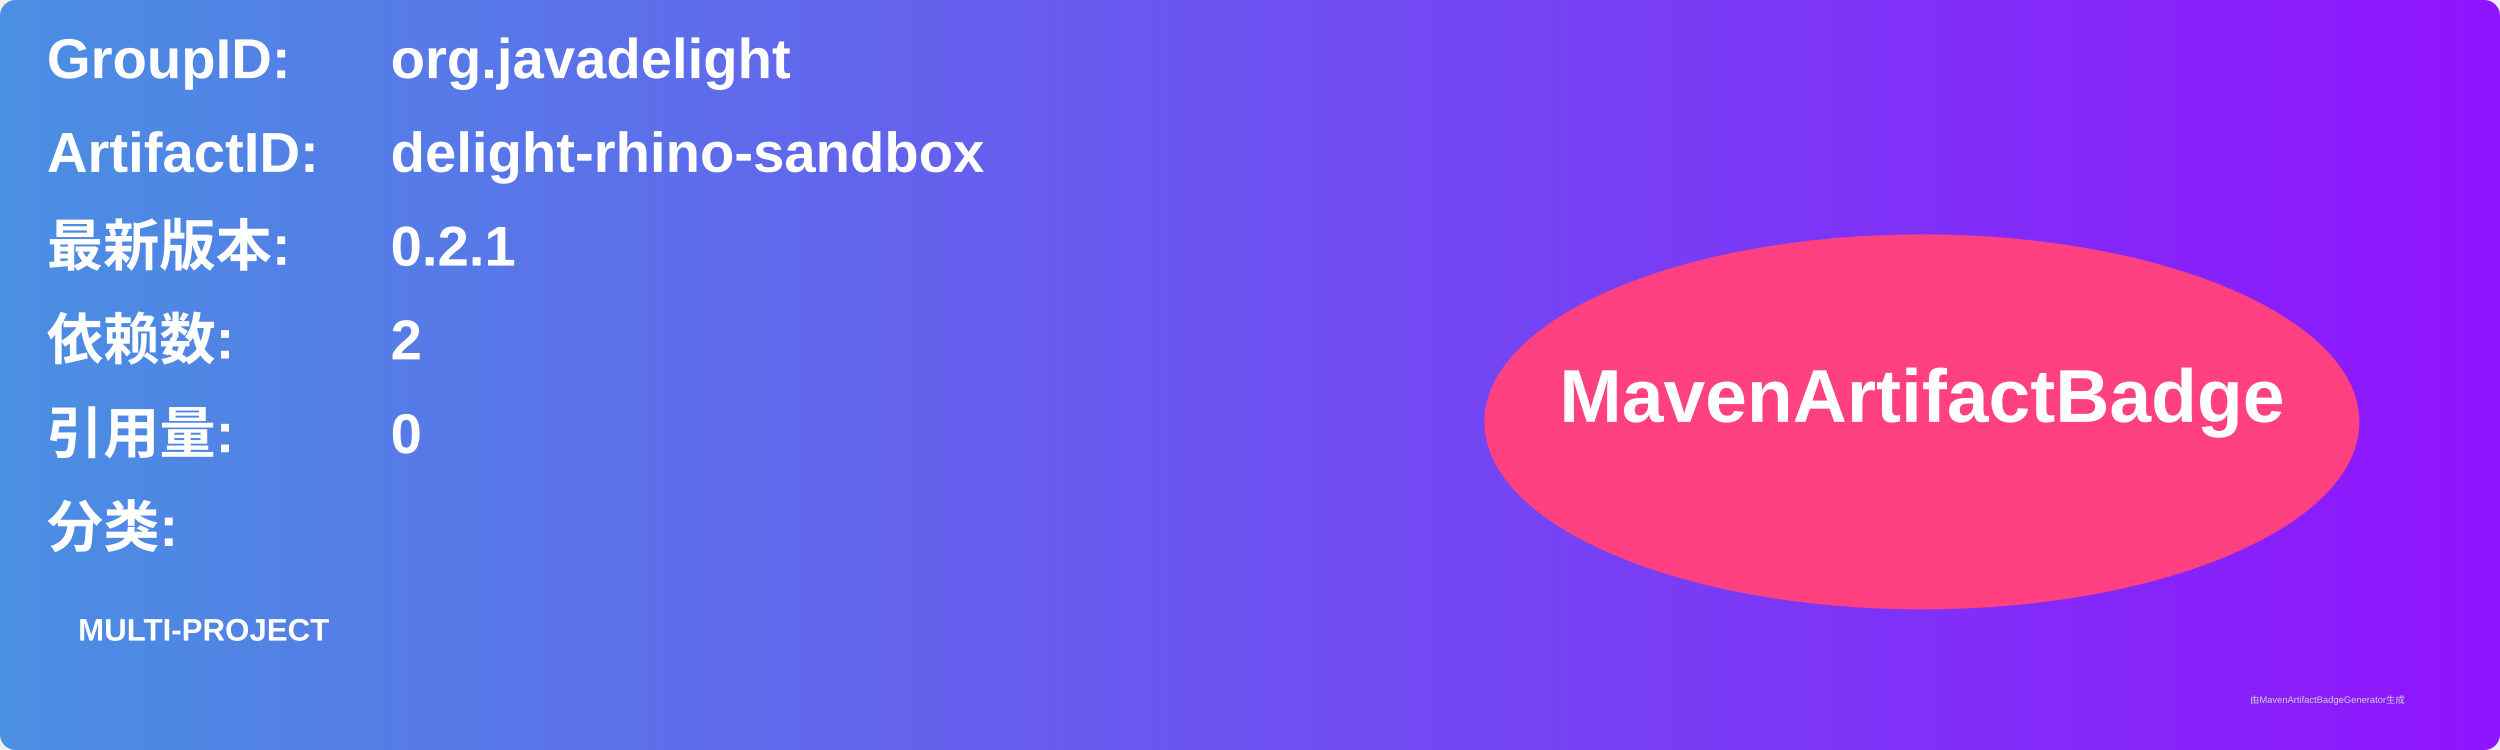
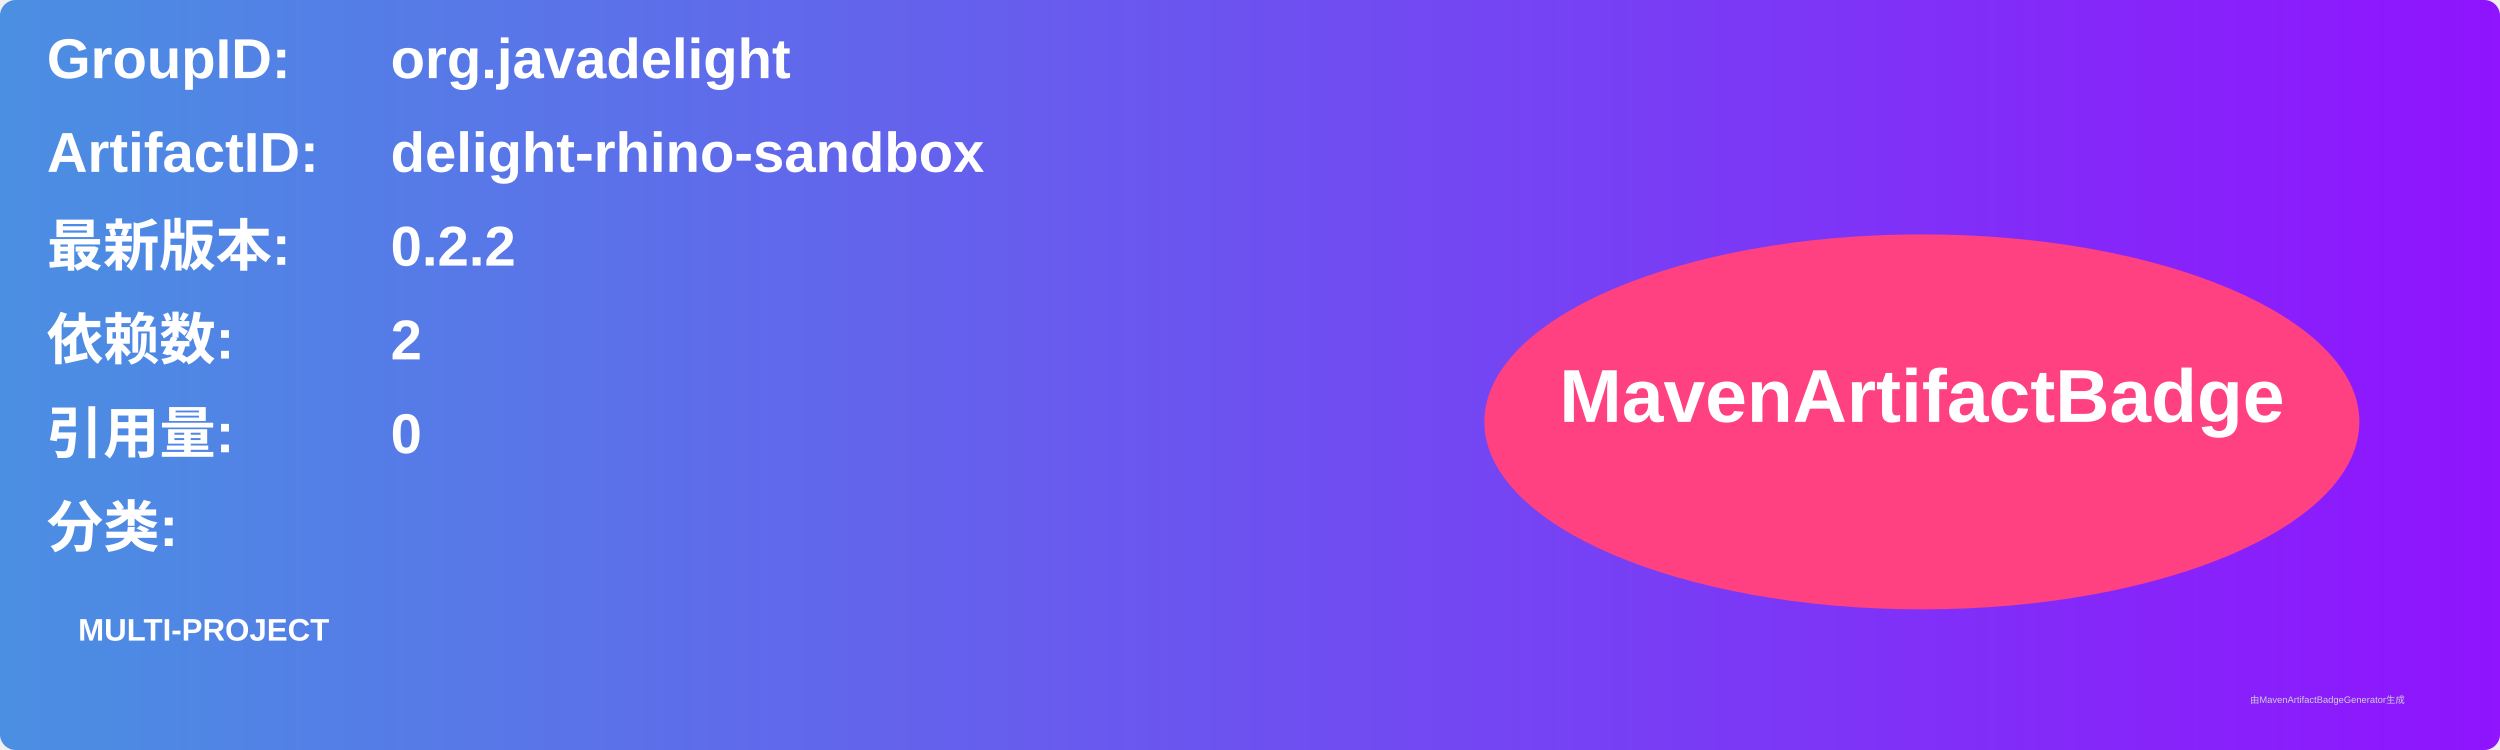
<svg xmlns="http://www.w3.org/2000/svg" width="800" height="240" viewBox="0 0 800 240">
  <linearGradient id="grad" x1="0%" y1="0%" x2="100%" y2="0%">
    <stop offset="0%" stop-color="#4a90e2" />
    <stop offset="100%" stop-color="#9013fe" />
  </linearGradient>
  <rect width="100%" height="100%" rx="5" ry="5" fill="url(#grad)" />
  <g transform="translate(15, 15)">
    <text x="0" y="10" font-family="Arial" font-size="18" fill="white" font-weight="bold" width="260">GroupID:</text>
    <text x="110" y="10" font-family="Arial" font-size="18" fill="white" font-weight="bold" width="460">org.javadelight</text>
    <text x="0" y="40" font-family="Arial" font-size="18" fill="white" font-weight="bold" width="260">ArtifactID:</text>
    <text x="110" y="40" font-family="Arial" font-size="18" fill="white" font-weight="bold" width="460">delight-rhino-sandbox</text>
    <text x="0" y="70" font-family="Arial" font-size="18" fill="white" font-weight="bold">最新版本:</text>
    <text x="110" y="70" font-family="Arial" font-size="18" fill="white" font-weight="bold">
-       <tspan font-weight="bold">0.2.1</tspan>
+       <tspan font-weight="bold">0.2.2</tspan>
    </text>
    <text x="0" y="100" font-family="Arial" font-size="18" fill="white" font-weight="bold">依赖数: </text>
    <text x="110" y="100" font-family="Arial" font-size="18" fill="white">
      <tspan font-weight="bold">2</tspan>
    </text>
    <text x="0" y="130" font-family="Arial" font-size="18" fill="white" font-weight="bold">引用量: </text>
    <text x="110" y="130" font-family="Arial" font-size="18" fill="white">
      <tspan font-weight="bold">0</tspan>
    </text>
    <text x="0" y="160" font-family="Arial" font-size="18" fill="white" font-weight="bold">分类:</text>
    <text x="10" y="190" font-family="Arial" font-size="10" fill="white">
      <tspan font-weight="bold">MULTI-PROJECT</tspan>
    </text>
    <ellipse cx="600" cy="120" rx="140" ry="60" fill="#ff4081" />
    <text x="600" y="120" text-anchor="middle" font-family="Arial" font-size="24" fill="white" font-weight="bold">MavenArtifactBadge</text>
  </g>
  <text x="720" y="225" font-family="Arial" font-size="3" fill="#d0d0d0">由MavenArtifactBadgeGenerator生成</text>
</svg>
